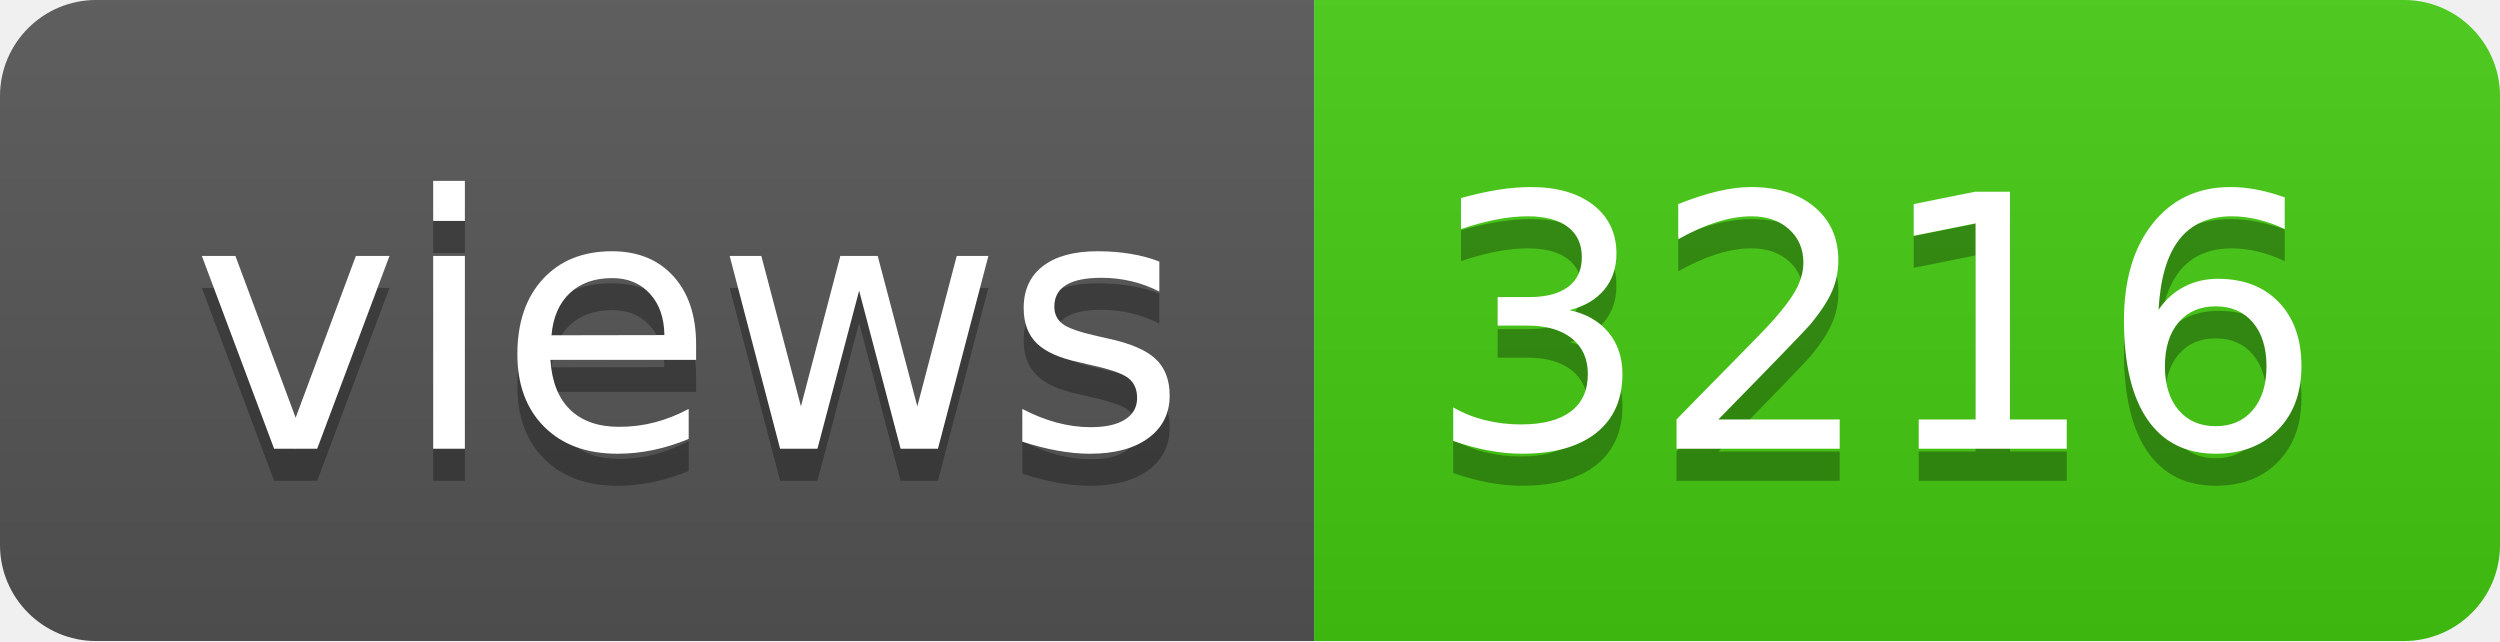
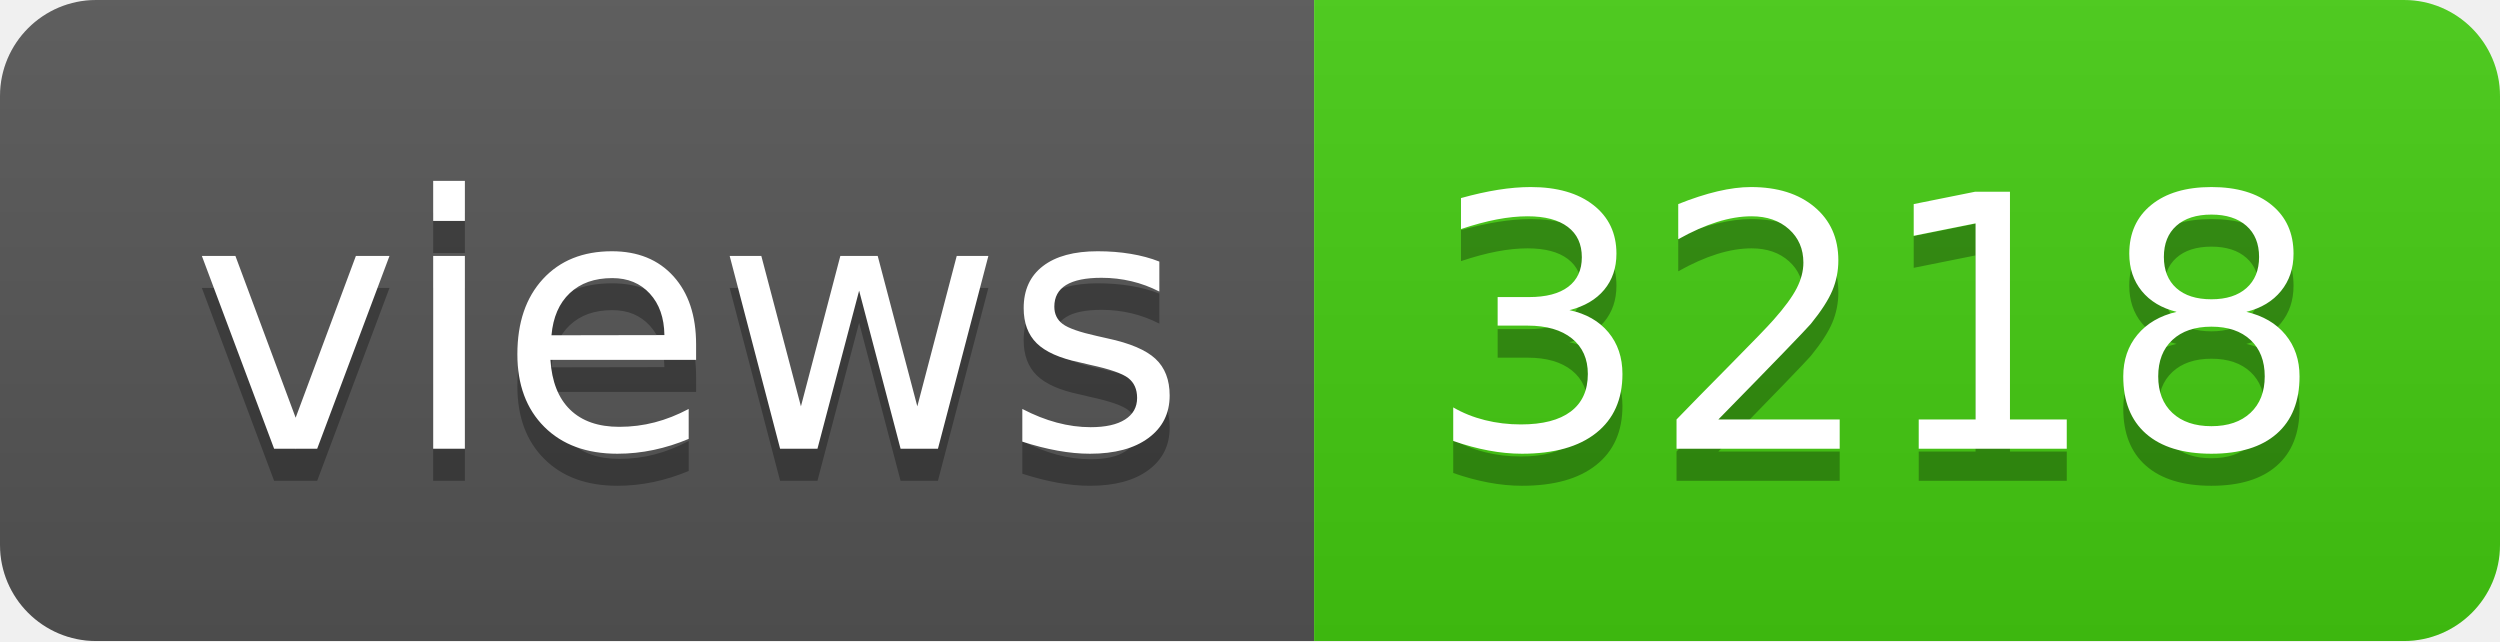
- <svg xmlns="http://www.w3.org/2000/svg" width="78" height="20" role="img" aria-label="views: 3216">
+ <svg xmlns="http://www.w3.org/2000/svg" width="78" height="20" role="img" aria-label="views: 3218">
  <linearGradient id="s" x2="0" y2="100%">
    <stop offset="0" stop-color="#bbb" stop-opacity=".1" />
    <stop offset="1" stop-opacity=".1" />
  </linearGradient>
  <clipPath id="r">
    <rect width="78" height="20" rx="3" fill="#fff" />
  </clipPath>
  <g clip-path="url(#r)">
    <rect width="41" height="20" fill="#555" />
    <rect x="41" width="37" height="20" fill="#4c1" />
    <rect width="78" height="20" fill="url(#s)" />
  </g>
  <g fill="#fff" text-anchor="middle" font-family="Verdana,Geneva,DejaVu Sans,sans-serif" text-rendering="geometricPrecision" font-size="110">
    <text aria-hidden="true" x="215" y="150" fill="#010101" fill-opacity=".3" transform="scale(.1)" textLength="310">views</text>
    <text x="215" y="140" transform="scale(.1)" fill="#fff" textLength="310">views</text>
-     <text aria-hidden="true" x="585" y="150" fill="#010101" fill-opacity=".3" transform="scale(.1)" textLength="270">3216</text>
-     <text x="585" y="140" transform="scale(.1)" fill="#fff" textLength="270">3216</text>
+     <text aria-hidden="true" x="585" y="150" fill="#010101" fill-opacity=".3" transform="scale(.1)" textLength="270">3218</text>
+     <text x="585" y="140" transform="scale(.1)" fill="#fff" textLength="270">3218</text>
  </g>
</svg>
